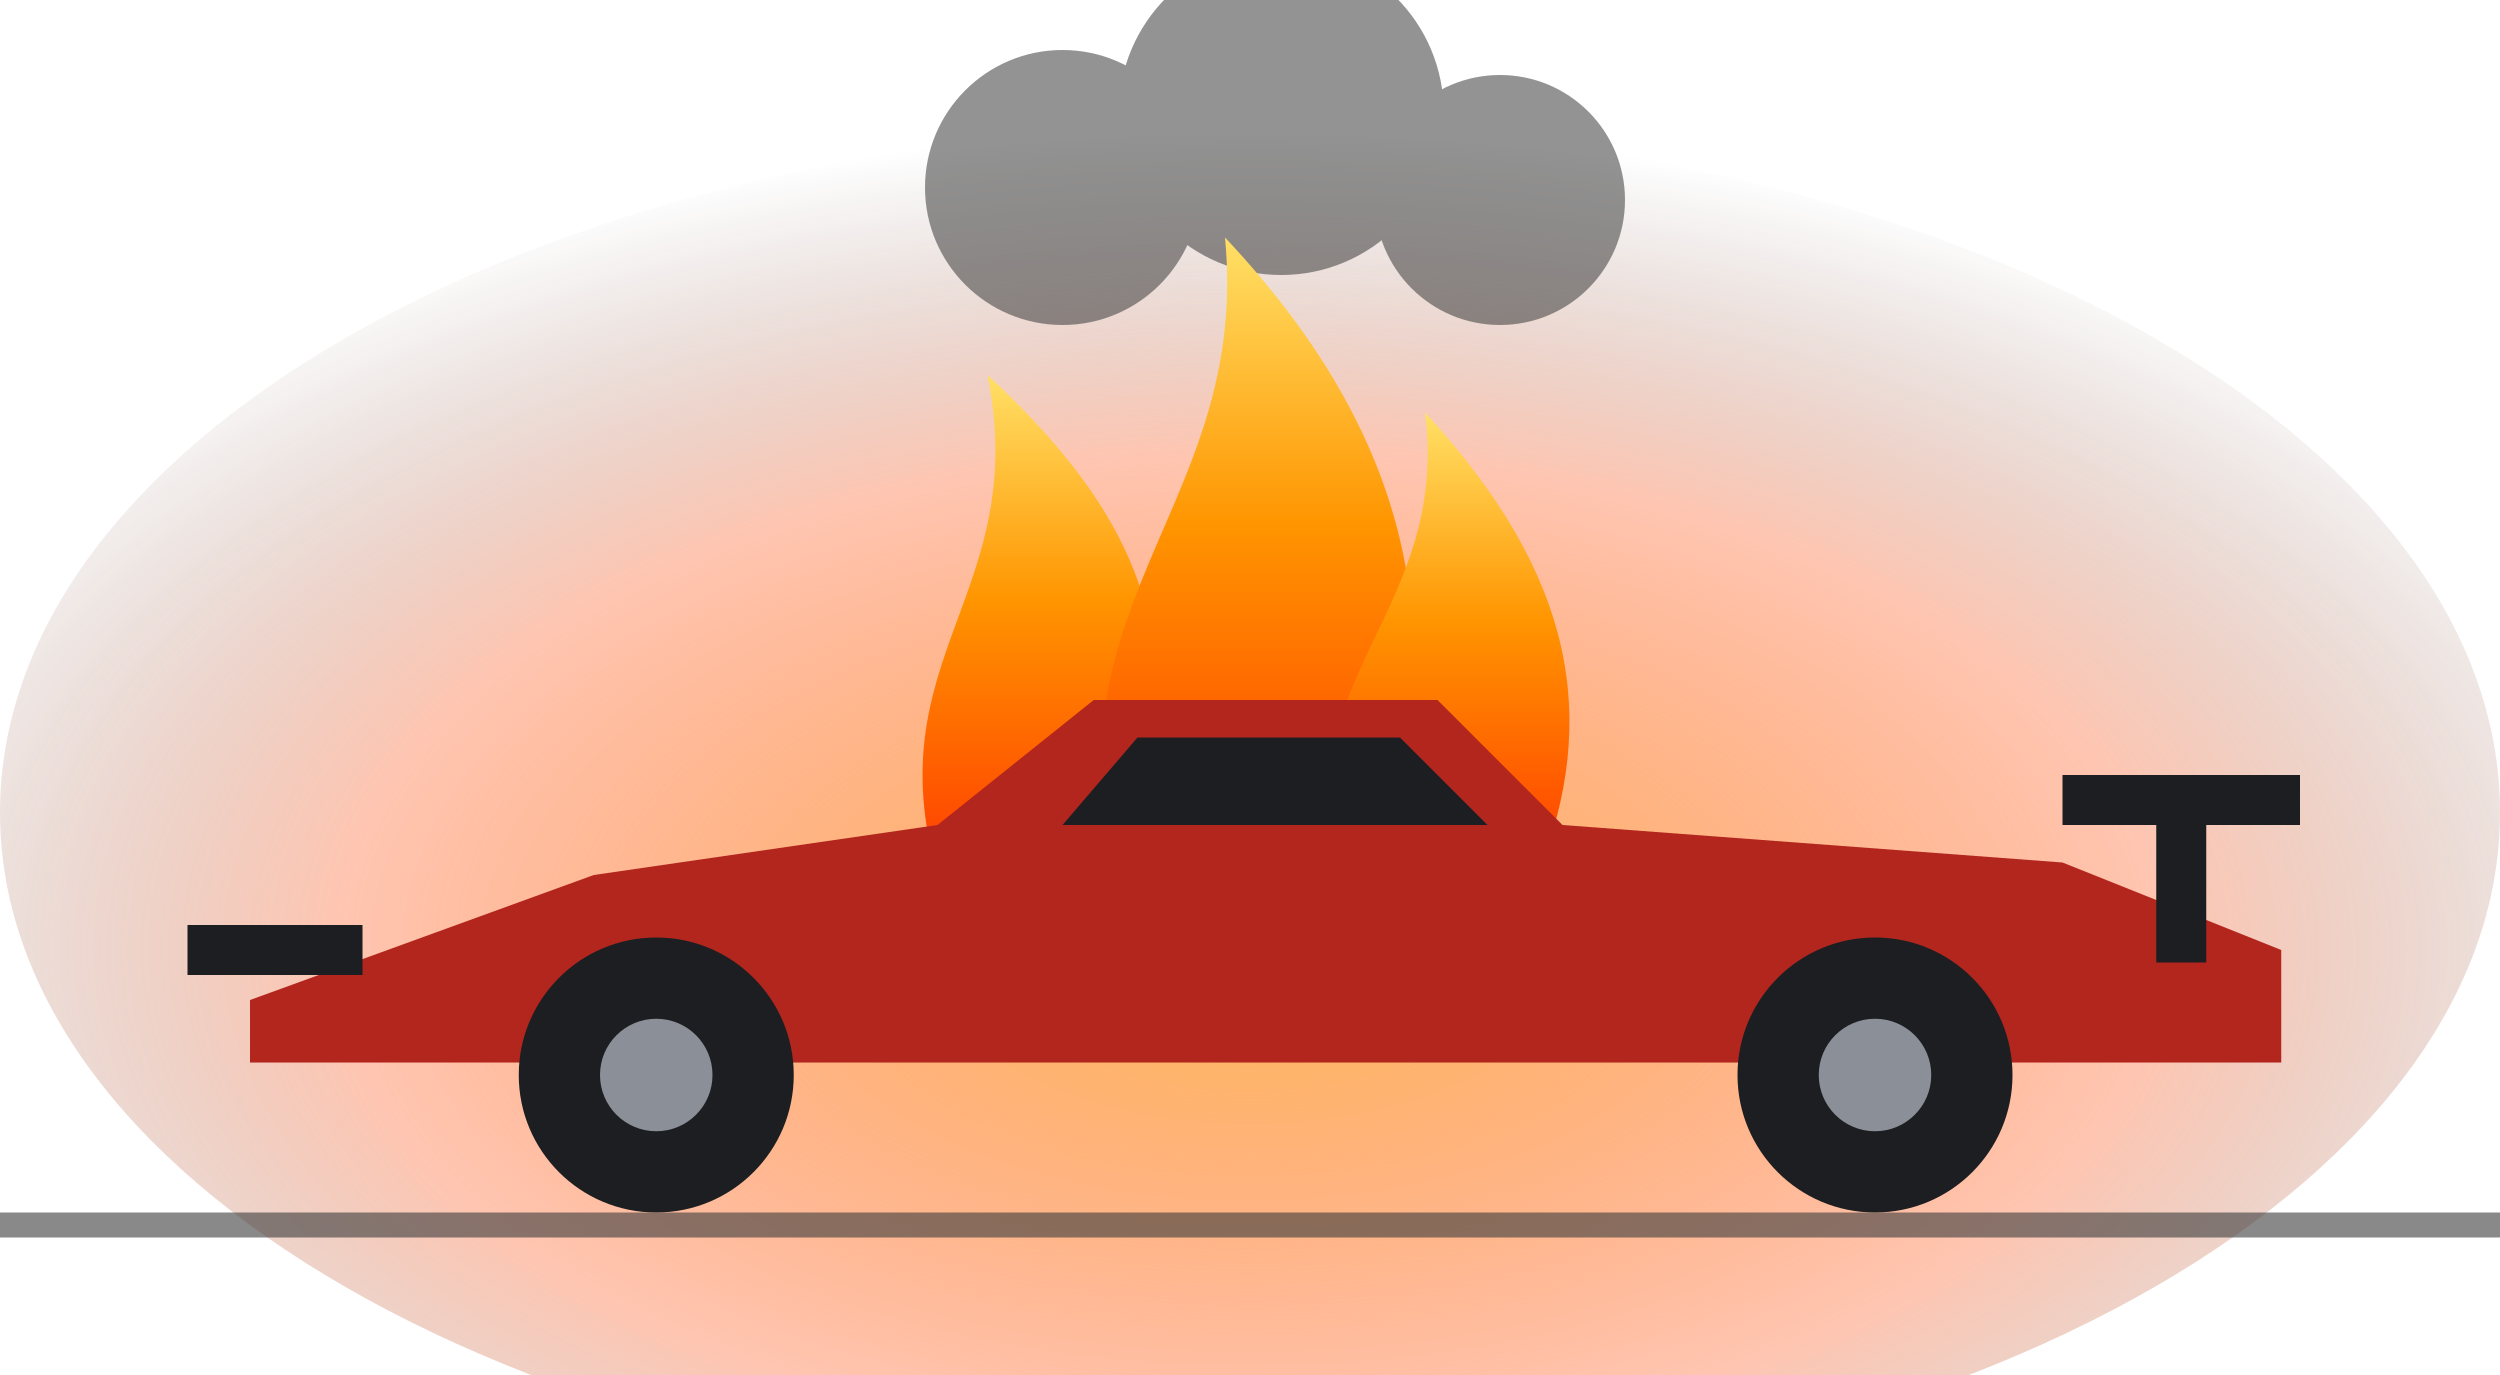
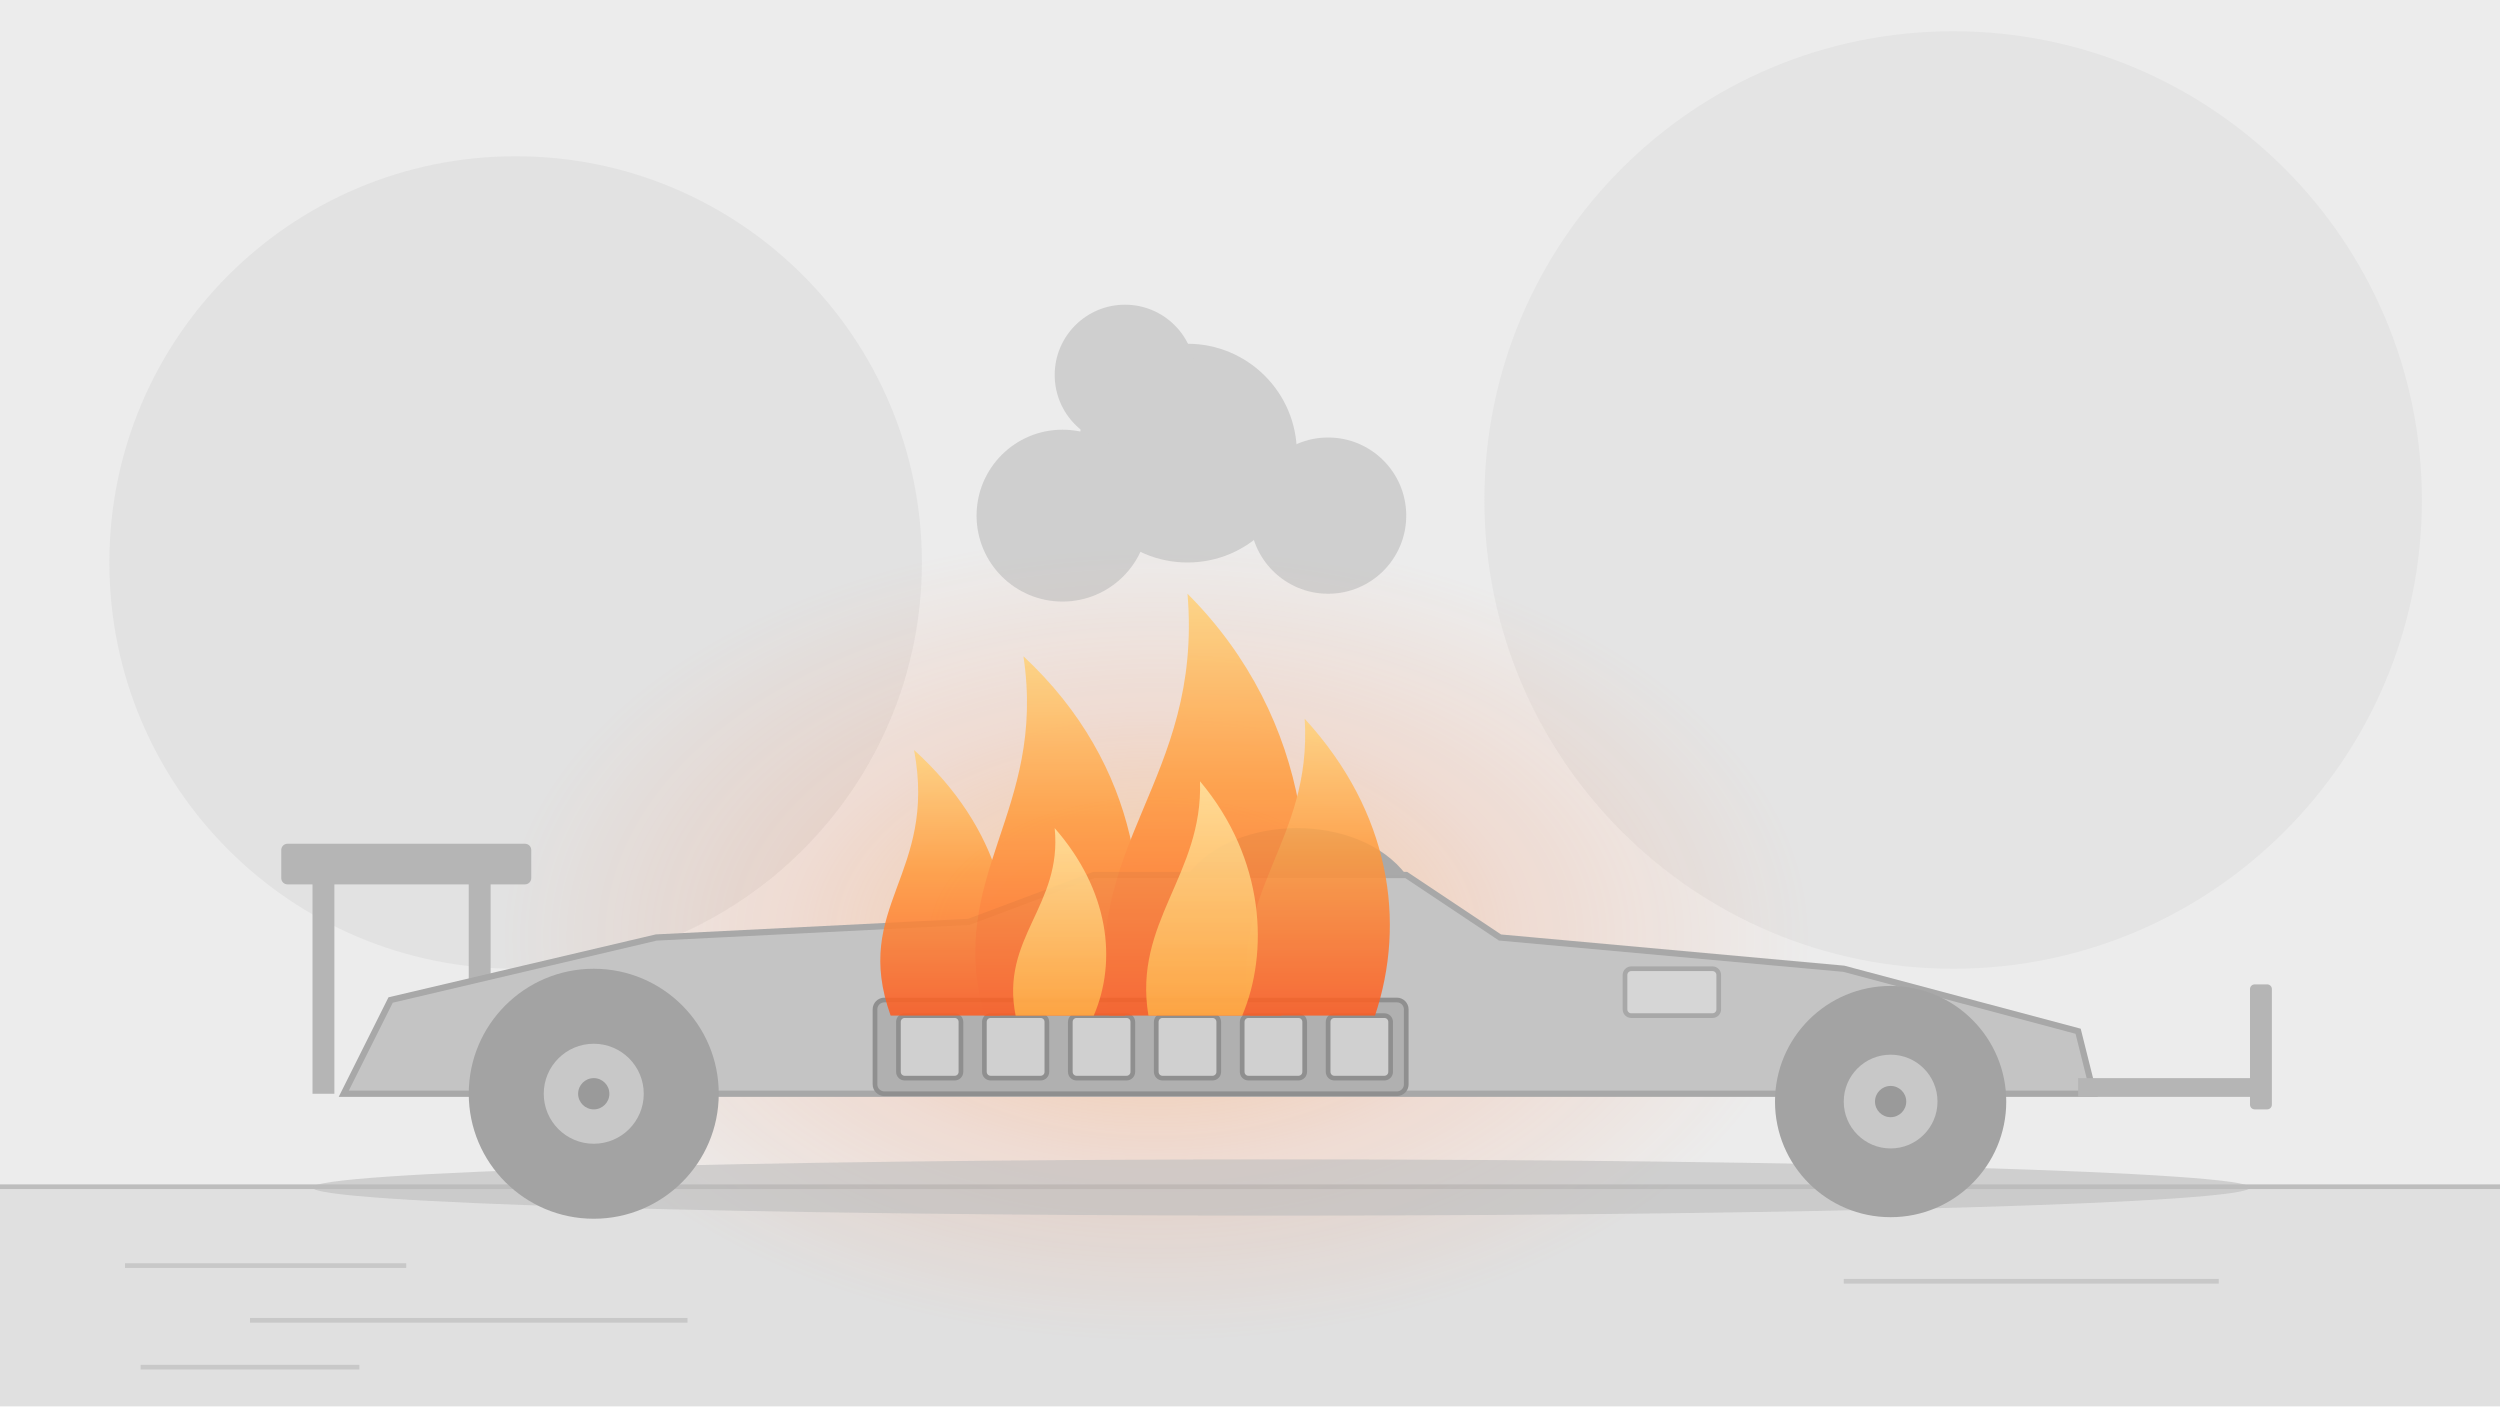
- <svg xmlns="http://www.w3.org/2000/svg" viewBox="0 0 400 220" role="img" aria-label="Race car on fire">
+ <svg xmlns="http://www.w3.org/2000/svg" viewBox="0 0 1600 900" preserveAspectRatio="xMidYMax slice" role="img" aria-label="Formula One car with a combusted battery pack">
  <defs>
-     <radialGradient id="glow" cx="50%" cy="60%" r="60%">
-       <stop offset="0%" stop-color="#ffb347" stop-opacity="0.9" />
-       <stop offset="60%" stop-color="#ff5a1f" stop-opacity="0.35" />
-       <stop offset="100%" stop-color="#2a0d05" stop-opacity="0" />
+     <radialGradient id="glow" cx="50%" cy="50%" r="50%">
+       <stop offset="0%" stop-color="#ffb347" stop-opacity="0.45" />
+       <stop offset="55%" stop-color="#ff7a3d" stop-opacity="0.15" />
+       <stop offset="100%" stop-color="#ff7a3d" stop-opacity="0" />
    </radialGradient>
    <linearGradient id="flame" x1="0" y1="1" x2="0" y2="0">
-       <stop offset="0%" stop-color="#ff3b00" />
-       <stop offset="55%" stop-color="#ff9500" />
-       <stop offset="100%" stop-color="#ffe066" />
+       <stop offset="0%" stop-color="#ff5a1f" />
+       <stop offset="55%" stop-color="#ff9a3c" />
+       <stop offset="100%" stop-color="#ffd27a" />
+     </linearGradient>
+     <linearGradient id="flameCore" x1="0" y1="1" x2="0" y2="0">
+       <stop offset="0%" stop-color="#ffb347" />
+       <stop offset="100%" stop-color="#ffe9a8" />
    </linearGradient>
  </defs>
-   <ellipse cx="200" cy="130" rx="200" ry="110" fill="url(#glow)" />
-   <g fill="#3b3b3b" opacity="0.55">
-     <circle cx="170" cy="30" r="22" />
-     <circle cx="205" cy="18" r="26" />
-     <circle cx="240" cy="32" r="20" />
+   <rect width="1600" height="900" fill="#ececec" />
+   <circle cx="330" cy="360" r="260" fill="#e2e2e2" />
+   <circle cx="1250" cy="320" r="300" fill="#e4e4e4" />
+   <rect y="760" width="1600" height="140" fill="#e0e0e0" />
+   <rect y="758" width="1600" height="3" fill="#bdbdbd" />
+   <g stroke="#c8c8c8" stroke-width="3">
+     <line x1="80" y1="810" x2="260" y2="810" />
+     <line x1="160" y1="845" x2="440" y2="845" />
+     <line x1="1180" y1="820" x2="1420" y2="820" />
+     <line x1="90" y1="875" x2="230" y2="875" />
  </g>
-   <g fill="url(#flame)">
-     <path d="M150 140 C140 105 165 95 158 60 C185 85 190 105 182 140 Z" />
-     <path d="M178 140 C168 95 200 80 196 38 C228 72 232 105 220 140 Z" />
-     <path d="M214 140 C206 108 232 98 228 66 C252 92 256 115 246 140 Z" />
+   <ellipse cx="740" cy="600" rx="420" ry="260" fill="url(#glow)" />
+   <g fill="#b8b8b8" opacity="0.55">
+     <circle cx="680" cy="330" r="55" />
+     <circle cx="760" cy="290" r="70" />
+     <circle cx="850" cy="330" r="50" />
+     <circle cx="720" cy="240" r="45" />
+   </g>
+   <ellipse cx="820" cy="760" rx="620" ry="18" fill="#bcbcbc" opacity="0.6" />
+   <g fill="#b5b5b5">
+     <rect x="200" y="560" width="14" height="140" />
+     <rect x="300" y="560" width="14" height="140" />
+     <rect x="180" y="540" width="160" height="26" rx="4" />
+   </g>
+   <path d="M220 700 L250 640 L420 600 L620 590 L700 560 L900 560 L960 600 L1180 620 L1330 660 L1340 700 Z" fill="#c4c4c4" stroke="#a8a8a8" stroke-width="4" />
+   <path d="M760 560 C790 520 870 520 900 560 Z" fill="#a9a9a9" />
+   <rect x="1040" y="620" width="60" height="30" rx="4" fill="#d6d6d6" stroke="#a8a8a8" stroke-width="3" />
+   <g fill="#b5b5b5">
+     <rect x="1330" y="690" width="120" height="12" />
+     <rect x="1440" y="630" width="14" height="80" rx="3" />
+   </g>
+   <g fill="#b0b0b0" stroke="#8f8f8f" stroke-width="3">
+     <rect x="560" y="640" width="340" height="60" rx="6" />
+   </g>
+   <g fill="#d0d0d0" stroke="#8f8f8f" stroke-width="3">
+     <rect x="575" y="650" width="40" height="40" rx="4" />
+     <rect x="630" y="650" width="40" height="40" rx="4" />
+     <rect x="685" y="650" width="40" height="40" rx="4" />
+     <rect x="740" y="650" width="40" height="40" rx="4" />
+     <rect x="795" y="650" width="40" height="40" rx="4" />
+     <rect x="850" y="650" width="40" height="40" rx="4" />
+   </g>
+   <g class="flames" fill="url(#flame)" opacity="0.85">
+     <path d="M570 650 C545 580 600 560 585 480 C640 530 655 590 640 650 Z" />
+     <path d="M630 650 C605 560 670 520 655 420 C730 490 740 580 720 650 Z" />
+     <path d="M710 650 C690 540 770 500 760 380 C840 460 850 570 820 650 Z" />
+     <path d="M800 650 C785 570 840 540 835 460 C890 520 900 590 880 650 Z" />
+   </g>
+   <g fill="url(#flameCore)" opacity="0.8">
+     <path d="M650 650 C640 600 680 580 675 530 C710 570 715 615 700 650 Z" />
+     <path d="M735 650 C725 590 770 560 768 500 C810 550 812 610 795 650 Z" />
  </g>
  <g>
-     <path d="M40 160 L95 140 L150 132 L175 112 L230 112 L250 132 L330 138 L365 152 L365 170 L40 170 Z" fill="#b3261e" />
-     <path d="M182 118 L224 118 L238 132 L170 132 Z" fill="#1c1e21" />
-     <rect x="30" y="148" width="28" height="8" fill="#1c1e21" />
-     <rect x="345" y="128" width="8" height="26" fill="#1c1e21" />
-     <rect x="330" y="124" width="38" height="8" fill="#1c1e21" />
-     <circle cx="105" cy="172" r="22" fill="#1c1e21" />
-     <circle cx="105" cy="172" r="9" fill="#8a8f98" />
-     <circle cx="300" cy="172" r="22" fill="#1c1e21" />
-     <circle cx="300" cy="172" r="9" fill="#8a8f98" />
+     <circle cx="380" cy="700" r="80" fill="#a3a3a3" />
+     <circle cx="380" cy="700" r="32" fill="#c8c8c8" />
+     <circle cx="380" cy="700" r="10" fill="#9a9a9a" />
+     <circle cx="1210" cy="705" r="74" fill="#a3a3a3" />
+     <circle cx="1210" cy="705" r="30" fill="#c8c8c8" />
+     <circle cx="1210" cy="705" r="10" fill="#9a9a9a" />
  </g>
-   <rect x="0" y="194" width="400" height="4" fill="#3b3b3b" opacity="0.6" />
</svg>
